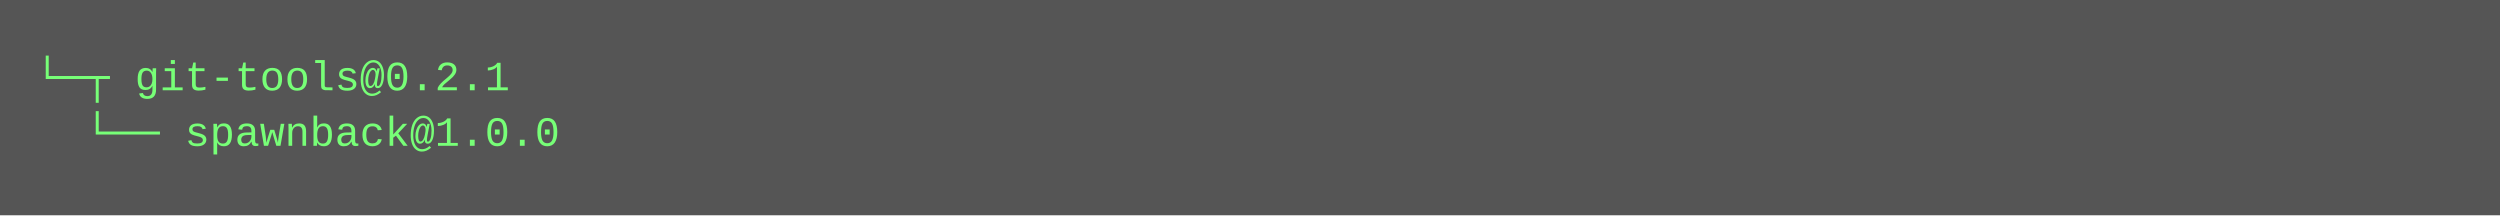
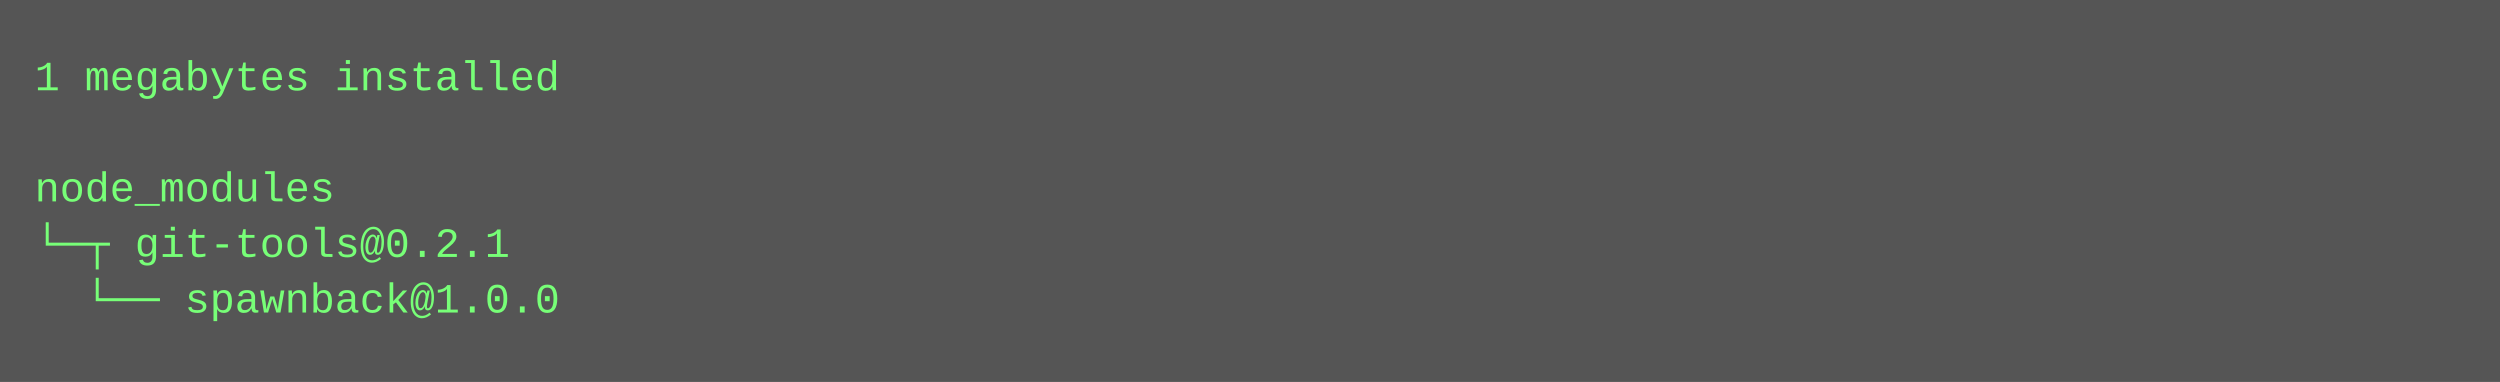
- <svg xmlns="http://www.w3.org/2000/svg" height="62" width="720">
-   <rect height="62" fill="#555" width="720" />
+ <svg xmlns="http://www.w3.org/2000/svg" height="110" width="720">
+   <rect height="110" fill="#555" width="720" />
  <text fill="#7f7" font-family="Courier New" font-size="12" xml:space="preserve">
-     <tspan x="10" y="26">└─┬ git-tools@0.2.1 </tspan>
-     <tspan x="10" y="42">  └── spawnback@1.0.0</tspan>
+     <tspan x="10" y="26">1 megabytes installed</tspan>
+     <tspan x="10" y="42" />
+     <tspan x="10" y="58">node_modules</tspan>
+     <tspan x="10" y="74">└─┬ git-tools@0.2.1 </tspan>
+     <tspan x="10" y="90">  └── spawnback@1.0.0</tspan>
  </text>
</svg>
